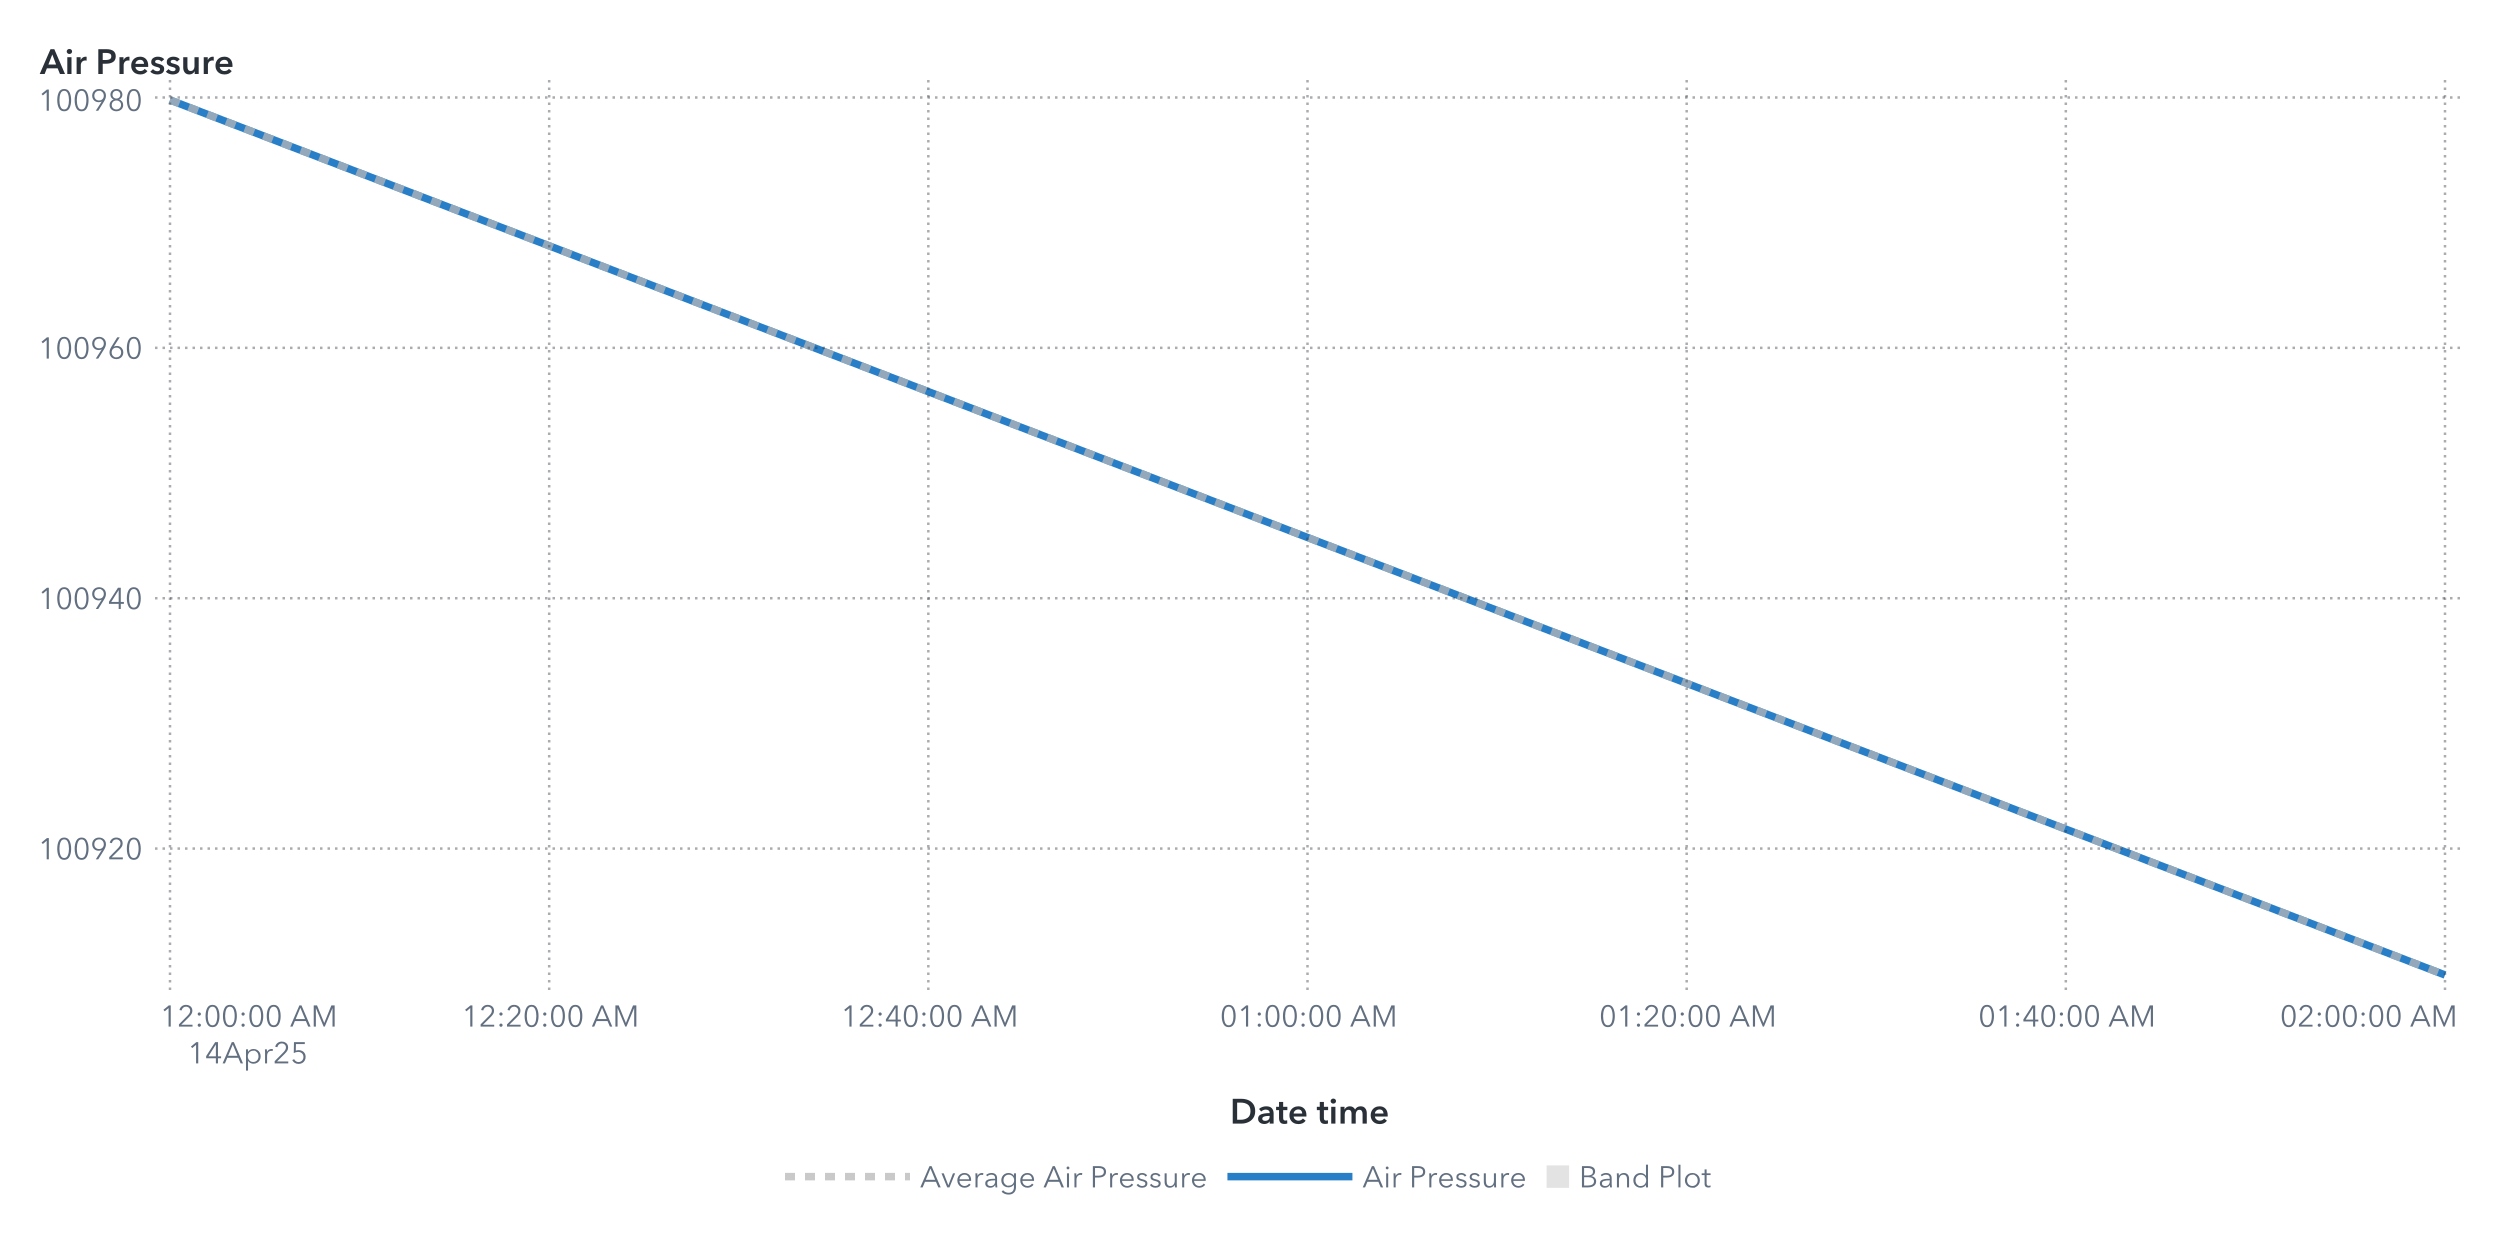
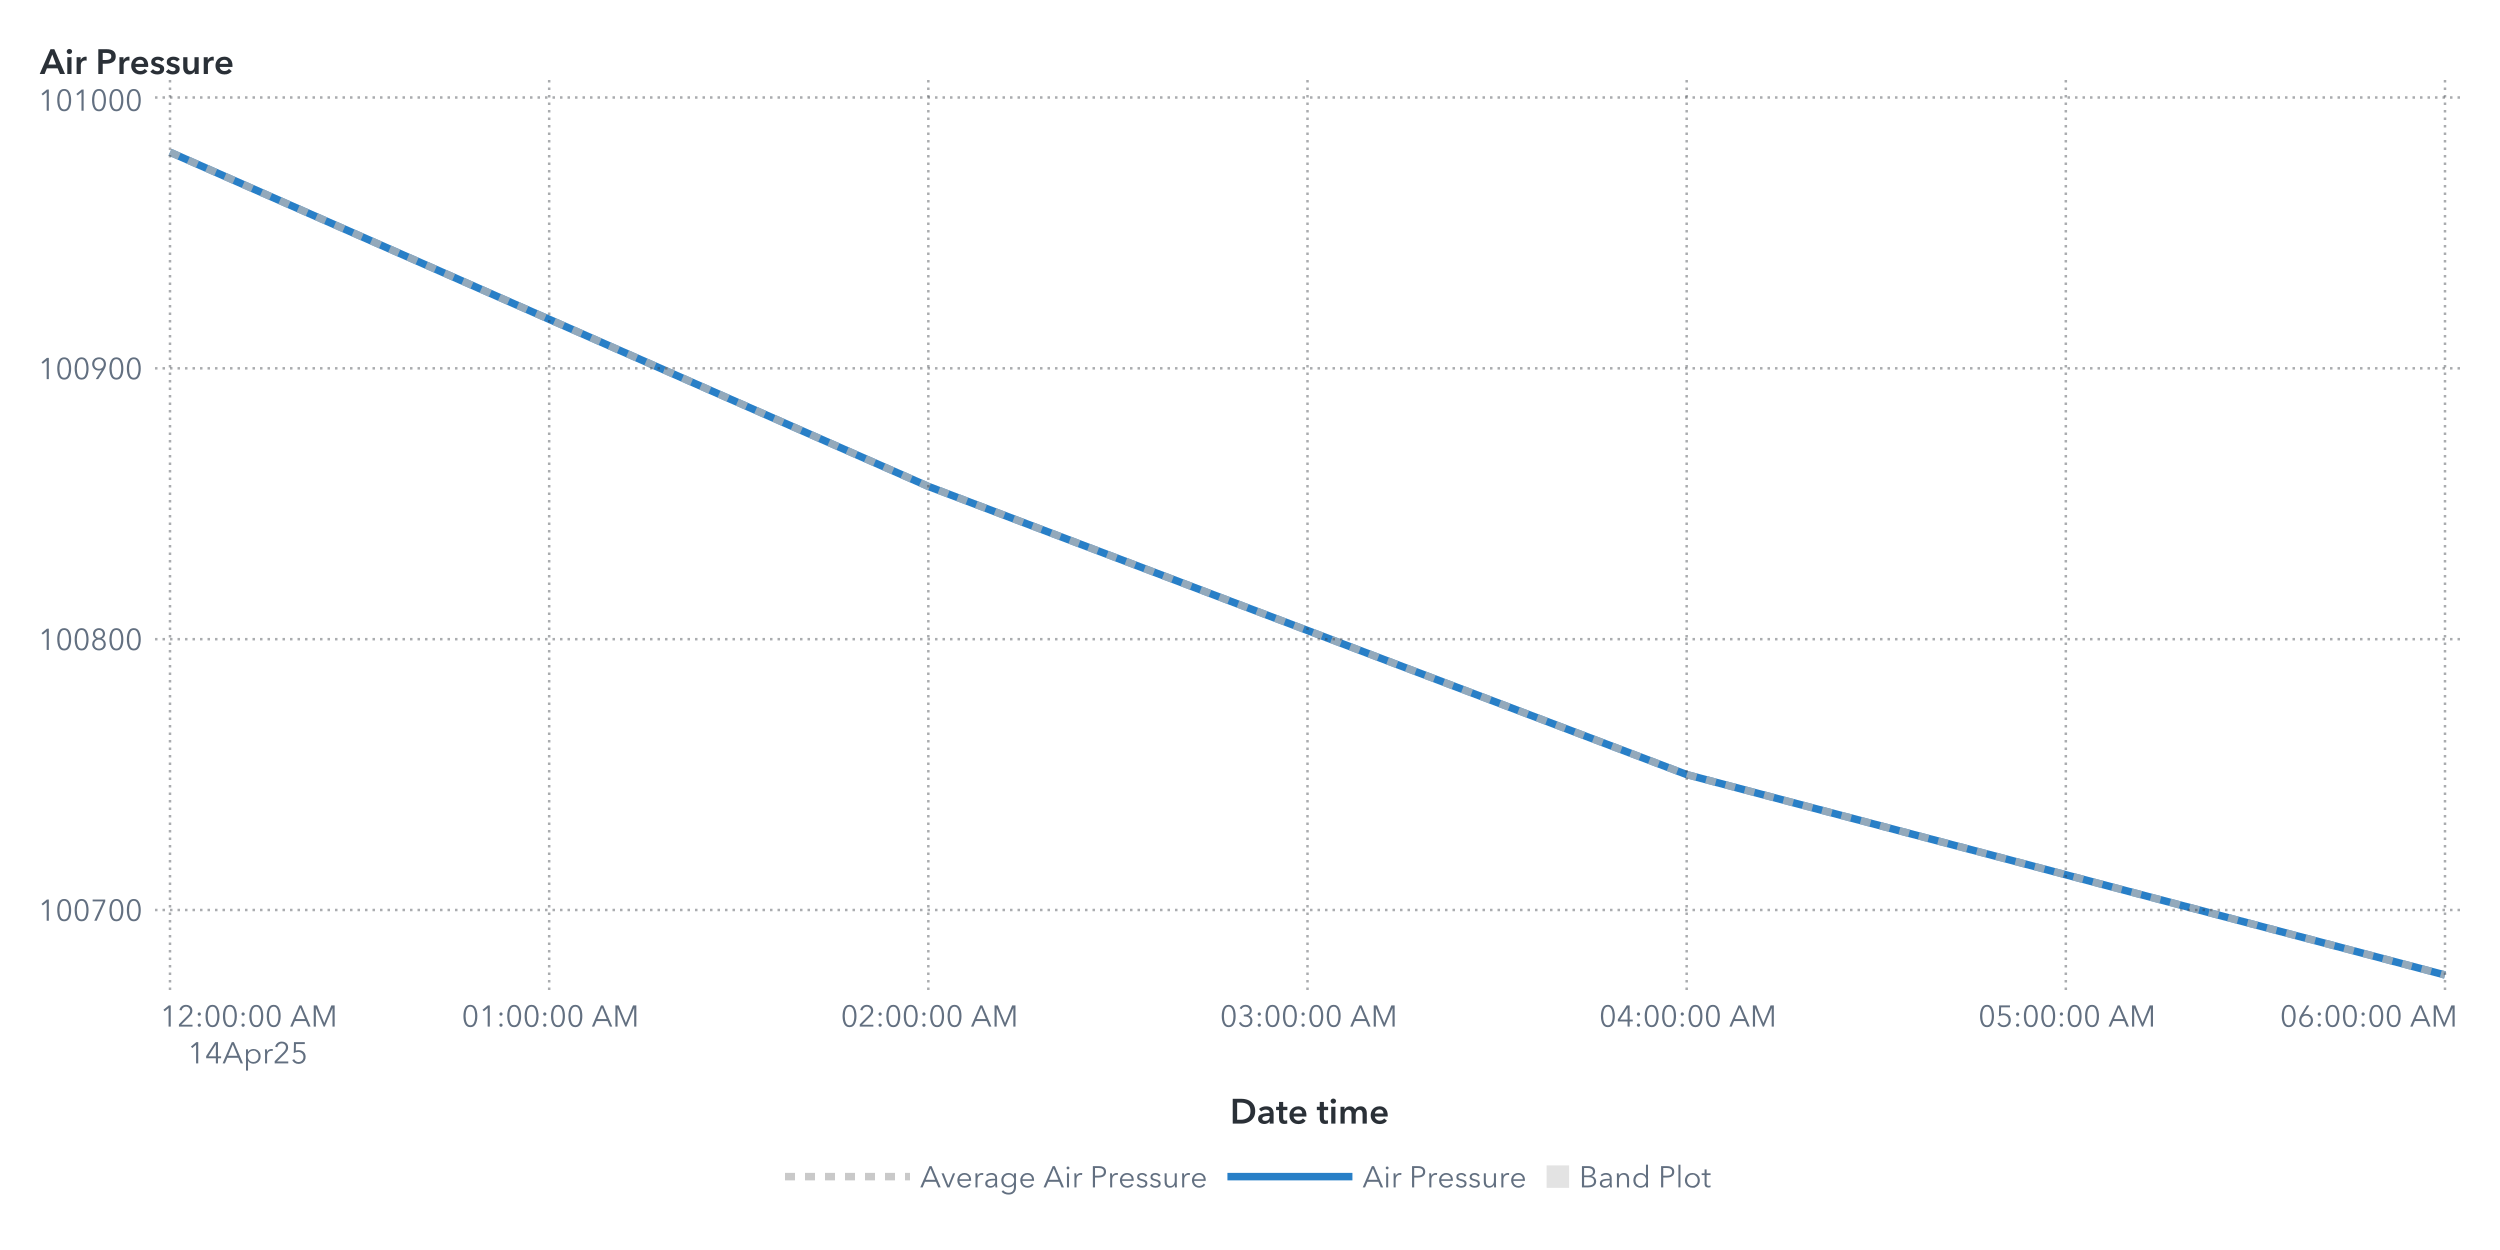
<svg xmlns="http://www.w3.org/2000/svg" xmlns:xlink="http://www.w3.org/1999/xlink" version="1.1" width="1000" height="500" viewBox="0 0 1000 500">
  <rect x="0" y="0" width="1000" height="500" fill="#ffffff">
</rect>
  <g>
    <rect x="0" y="0" rx="5" ry="5" width="1000.0" height="500.0" fill="#ffffff" opacity="0">
</rect>
    <rect x="0" y="0" rx="5" ry="5" width="1000.0" height="500.0" fill="#ffffff" opacity="0">
</rect>
    <rect x="0" y="0" rx="5" ry="5" width="1000.0" height="500.0" fill="#ffffff" opacity="0">
</rect>
    <rect x="0" y="0" rx="5" ry="5" width="1000.0" height="500.0" fill="#ffffff" opacity="0">
</rect>
    <g transform=" translate(16.0 -16.0)">
      <defs>
        <clipPath id="ClipPath0">
          <rect x="46" y="46" width="925" height="366">
</rect>
        </clipPath>
      </defs>
      <g clip-path="url(#ClipPath0)">
        <defs>
          <clipPath id="ClipPath1">
            <rect x="46" y="48" width="923" height="364">
</rect>
          </clipPath>
        </defs>
        <g clip-path="url(#ClipPath1)">
          <g transform="">
-             <polyline id="Polyline_13" points="52.0,56.0  962.0,406.0 " fill="none" stroke="#287fc7" stroke-width="3.0">
+             <polyline id="Polyline_15" points="52.0,76.88  355.33,210.57  658.67,325.83  962.0,406.0 " fill="none" stroke="#287fc7" stroke-width="3.0">
</polyline>
          </g>
          <g transform="">
-             <polyline id="Polyline_18" points="52.0,56.0  962.0,406.0 " fill="none" stroke="#b7b7b7" stroke-width="3.0" stroke-dasharray="4,4" opacity="0.75">
+             <polyline id="Polyline_24" points="52.0,76.88  355.33,210.57  658.67,325.83  962.0,406.0 " fill="none" stroke="#b7b7b7" stroke-width="3.0" stroke-dasharray="4,4" opacity="0.75">
</polyline>
          </g>
          <g transform="">
</g>
        </g>
-         <path d="M46.0 355.43L969.0 355.43" stroke="#2a3037" stroke-dasharray="1,2" fill="none" opacity="0.4">
- </path>
-         <path d="M46.0 255.29L969.0 255.29" stroke="#2a3037" stroke-dasharray="1,2" fill="none" opacity="0.4">
- </path>
-         <path d="M46.0 155.14L969.0 155.14" stroke="#2a3037" stroke-dasharray="1,2" fill="none" opacity="0.4">
+         <path d="M46.0 380.0L969.0 380.0" stroke="#2a3037" stroke-dasharray="1,2" fill="none" opacity="0.4">
+ </path>
+         <path d="M46.0 271.67L969.0 271.67" stroke="#2a3037" stroke-dasharray="1,2" fill="none" opacity="0.4">
+ </path>
+         <path d="M46.0 163.33L969.0 163.33" stroke="#2a3037" stroke-dasharray="1,2" fill="none" opacity="0.4">
</path>
        <path d="M46.0 55.0L969.0 55.0" stroke="#2a3037" stroke-dasharray="1,2" fill="none" opacity="0.4">
</path>
        <path d="M52.0 412.0L52.0 48.0" stroke="#2a3037" stroke-dasharray="1,2" fill="none" opacity="0.4">
</path>
        <path d="M203.67 412.0L203.67 48.0" stroke="#2a3037" stroke-dasharray="1,2" fill="none" opacity="0.4">
</path>
        <path d="M355.33 412.0L355.33 48.0" stroke="#2a3037" stroke-dasharray="1,2" fill="none" opacity="0.4">
</path>
        <path d="M507.0 412.0L507.0 48.0" stroke="#2a3037" stroke-dasharray="1,2" fill="none" opacity="0.4">
</path>
        <path d="M658.67 412.0L658.67 48.0" stroke="#2a3037" stroke-dasharray="1,2" fill="none" opacity="0.4">
</path>
        <path d="M810.33 412.0L810.33 48.0" stroke="#2a3037" stroke-dasharray="1,2" fill="none" opacity="0.4">
</path>
        <path d="M962.0 412.0L962.0 48.0" stroke="#2a3037" stroke-dasharray="1,2" fill="none" opacity="0.4">
</path>
      </g>
      <defs>
        <clipPath id="ClipPath2">
          <rect x="0" y="49" width="46" height="363">
</rect>
        </clipPath>
      </defs>
      <g clip-path="url(#ClipPath2)">
-         <g fill="#626f80" stroke="#626f80" transform="translate(-0.76 359.73) scale(0.012 -0.012)">
+         <g fill="#626f80" stroke="#626f80" transform="translate(-0.76 384.3) scale(0.012 -0.012)">
          <defs>
            <path id="g49/TT0" d="M358.0 0 L286.0 0 L286.0 619.0 L158.0 510.0 L114.0 560.0 L294.0 708.0 L358.0 708.0 L358.0 0Z">
</path>
          </defs>
          <use x="0" y="0" xlink:href="#g49/TT0" />
          <defs>
            <path id="g48/TT0" d="M522.0 353.0Q 522.0,195.0  467.0,88.5 T 290.0,-18.0 Q 167.0,-18.0  112.5,88.5 T 58.0,353.0 Q 58.0,512.0  112.5,619.0 T 290.0,726.0 Q 412.0,726.0  467.0,618.5 T 522.0,353.0 Z M131.0 353.0Q 131.0,226.0  167.5,135.0 T 290.0,44.0 Q 375.0,44.0  412.0,135.5 T 449.0,353.0 Q 449.0,480.0  412.0,572.5 T 290.0,665.0 Q 204.0,665.0  167.5,573.0 T 131.0,353.0 Z">
</path>
          </defs>
          <use x="580.0" y="0" xlink:href="#g48/TT0" />
          <use x="1160.0" y="0" xlink:href="#g48/TT0" />
          <defs>
-             <path id="g57/TT0" d="M379.0 311.0Q 364.0,299.0  335.0,292.0 T 278.0,285.0 Q 217.0,285.0  167.5,312.5 T 90.0,390.0 T 62.0,503.0 Q 62.0,568.0  91.5,618.5 T 173.5,697.5 T 292.0,726.0 Q 358.0,726.0  410.5,697.5 T 492.5,618.5 T 522.0,503.0 Q 522.0,453.0  505.0,406.5 T 458.0,311.0  L265.0 0 L182.0 0 L381.0 309.0 L379.0 311.0Z M292.0 665.0Q 246.0,665.0  210.0,644.0 T 154.0,586.0 T 134.0,503.0 Q 134.0,433.0  177.0,388.0 T 292.0,343.0 Q 364.0,343.0  407.0,388.0 T 450.0,503.0 Q 450.0,549.0  430.0,586.0 T 374.0,644.0 T 338.0,665.0 Z">
- </path>
-           </defs>
-           <use x="1740.0" y="0" xlink:href="#g57/TT0" />
-           <defs>
-             <path id="g50/TT0" d="M51.0 0 L51.0 75.0 L341.0 368.0Q 380.0,408.0  403.0,447.0 T 426.0,530.0 Q 426.0,590.0  385.5,627.5 T 286.0,665.0 Q 230.0,665.0  191.0,630.0 T 140.0,539.0  L69.0 553.0Q 84.0,629.0  144.0,677.5 T 286.0,726.0 Q 344.0,726.0  392.5,703.5 T 470.0,637.0 T 499.0,531.0 Q 499.0,469.0  470.0,421.5 T 384.0,317.0  L129.0 64.0 L504.0 64.0 L504.0 0 L51.0 0Z">
- </path>
-           </defs>
-           <use x="2320.0" y="0" xlink:href="#g50/TT0" />
+             <path id="g55/TT0" d="M498.0 642.0 L213.0 0 L132.0 0 L425.0 644.0 L78.0 644.0 L78.0 708.0 L498.0 708.0 L498.0 642.0Z">
+ </path>
+           </defs>
+           <use x="1740.0" y="0" xlink:href="#g55/TT0" />
+           <use x="2320.0" y="0" xlink:href="#g48/TT0" />
          <use x="2900.0" y="0" xlink:href="#g48/TT0" />
        </g>
-         <text id="Text_26" x="41.0" y="359.73" font-size="9.0pt" font-family="Avenir Next for SAS" fill="#626f80" text-anchor="end" opacity="0">
- 100920</text>
-         <g fill="#626f80" stroke="#626f80" transform="translate(-0.76 259.59) scale(0.012 -0.012)">
+         <text id="Text_38" x="41.0" y="384.3" font-size="9.0pt" font-family="Avenir Next for SAS" fill="#626f80" text-anchor="end" opacity="0">
+ 100700</text>
+         <g fill="#626f80" stroke="#626f80" transform="translate(-0.76 275.97) scale(0.012 -0.012)">
          <use x="0" y="0" xlink:href="#g49/TT0" />
          <use x="580.0" y="0" xlink:href="#g48/TT0" />
          <use x="1160.0" y="0" xlink:href="#g48/TT0" />
-           <use x="1740.0" y="0" xlink:href="#g57/TT0" />
-           <defs>
-             <path id="g52/TT0" d="M436.0 234.0 L540.0 234.0 L540.0 171.0 L436.0 171.0 L436.0 0 L366.0 0 L366.0 171.0 L42.0 171.0 L42.0 241.0 L342.0 708.0 L436.0 708.0 L436.0 234.0Z M366.0 627.0 L364.0 627.0 L117.0 234.0 L366.0 234.0 L366.0 627.0Z">
- </path>
-           </defs>
-           <use x="2320.0" y="0" xlink:href="#g52/TT0" />
+           <defs>
+             <path id="g56/TT0" d="M517.0 186.0Q 517.0,126.0  486.0,79.5 T 403.0,7.5 T 290.0,-18.0 Q 229.0,-18.0  177.0,7.5 T 94.0,79.5 T 63.0,186.0 Q 63.0,256.0  100.5,306.5 T 197.0,375.0  L197.0 377.0Q 150.0,393.0  120.0,437.5 T 90.0,537.0 Q 90.0,593.0  117.0,636.0 T 190.0,702.5 T 290.0,726.0 Q 344.0,726.0  390.0,702.5 T 463.0,636.0 T 490.0,537.0 Q 490.0,482.0  460.0,437.5 T 383.0,377.0  L383.0 375.0Q 442.0,358.0  479.5,307.0 T 517.0,186.0 Z M290.0 406.0Q 345.0,406.0  382.5,442.0 T 420.0,533.0 Q 420.0,590.0  383.0,627.5 T 290.0,665.0 Q 234.0,665.0  197.0,627.5 T 160.0,533.0 Q 160.0,478.0  197.5,442.0 T 290.0,406.0 Z M290.0 43.0Q 359.0,43.0  402.0,86.0 T 445.0,194.0 Q 445.0,258.0  402.0,300.0 T 290.0,342.0 Q 221.0,342.0  178.0,300.0 T 135.0,194.0 Q 135.0,129.0  178.0,86.0 T 290.0,43.0 Z">
+ </path>
+           </defs>
+           <use x="1740.0" y="0" xlink:href="#g56/TT0" />
+           <use x="2320.0" y="0" xlink:href="#g48/TT0" />
          <use x="2900.0" y="0" xlink:href="#g48/TT0" />
        </g>
-         <text id="Text_27" x="41.0" y="259.59" font-size="9.0pt" font-family="Avenir Next for SAS" fill="#626f80" text-anchor="end" opacity="0">
- 100940</text>
-         <g fill="#626f80" stroke="#626f80" transform="translate(-0.76 159.44) scale(0.012 -0.012)">
+         <text id="Text_39" x="41.0" y="275.97" font-size="9.0pt" font-family="Avenir Next for SAS" fill="#626f80" text-anchor="end" opacity="0">
+ 100800</text>
+         <g fill="#626f80" stroke="#626f80" transform="translate(-0.76 167.64) scale(0.012 -0.012)">
          <use x="0" y="0" xlink:href="#g49/TT0" />
          <use x="580.0" y="0" xlink:href="#g48/TT0" />
          <use x="1160.0" y="0" xlink:href="#g48/TT0" />
+           <defs>
+             <path id="g57/TT0" d="M379.0 311.0Q 364.0,299.0  335.0,292.0 T 278.0,285.0 Q 217.0,285.0  167.5,312.5 T 90.0,390.0 T 62.0,503.0 Q 62.0,568.0  91.5,618.5 T 173.5,697.5 T 292.0,726.0 Q 358.0,726.0  410.5,697.5 T 492.5,618.5 T 522.0,503.0 Q 522.0,453.0  505.0,406.5 T 458.0,311.0  L265.0 0 L182.0 0 L381.0 309.0 L379.0 311.0Z M292.0 665.0Q 246.0,665.0  210.0,644.0 T 154.0,586.0 T 134.0,503.0 Q 134.0,433.0  177.0,388.0 T 292.0,343.0 Q 364.0,343.0  407.0,388.0 T 450.0,503.0 Q 450.0,549.0  430.0,586.0 T 374.0,644.0 T 338.0,665.0 Z">
+ </path>
+           </defs>
          <use x="1740.0" y="0" xlink:href="#g57/TT0" />
-           <defs>
-             <path id="g54/TT0" d="M203.0 397.0Q 218.0,409.0  247.0,416.0 T 304.0,423.0 Q 365.0,423.0  414.5,395.5 T 492.0,318.0 T 520.0,205.0 Q 520.0,140.0  490.5,89.5 T 408.5,10.5 T 290.0,-18.0 Q 224.0,-18.0  171.5,10.5 T 89.5,89.5 T 60.0,205.0 Q 60.0,255.0  77.0,301.5 T 124.0,397.0  L317.0 708.0 L400.0 708.0 L201.0 399.0 L203.0 397.0Z M290.0 43.0Q 336.0,43.0  372.0,64.0 T 428.0,122.0 T 448.0,205.0 Q 448.0,275.0  405.0,320.0 T 290.0,365.0 Q 218.0,365.0  175.0,320.0 T 132.0,205.0 Q 132.0,159.0  152.0,122.0 T 208.0,64.0 T 244.0,43.0 Z">
- </path>
-           </defs>
-           <use x="2320.0" y="0" xlink:href="#g54/TT0" />
+           <use x="2320.0" y="0" xlink:href="#g48/TT0" />
          <use x="2900.0" y="0" xlink:href="#g48/TT0" />
        </g>
-         <text id="Text_28" x="41.0" y="159.44" font-size="9.0pt" font-family="Avenir Next for SAS" fill="#626f80" text-anchor="end" opacity="0">
- 100960</text>
+         <text id="Text_40" x="41.0" y="167.64" font-size="9.0pt" font-family="Avenir Next for SAS" fill="#626f80" text-anchor="end" opacity="0">
+ 100900</text>
        <g fill="#626f80" stroke="#626f80" transform="translate(-0.76 60.3) scale(0.012 -0.012)">
          <use x="0" y="0" xlink:href="#g49/TT0" />
          <use x="580.0" y="0" xlink:href="#g48/TT0" />
-           <use x="1160.0" y="0" xlink:href="#g48/TT0" />
-           <use x="1740.0" y="0" xlink:href="#g57/TT0" />
-           <defs>
-             <path id="g56/TT0" d="M517.0 186.0Q 517.0,126.0  486.0,79.5 T 403.0,7.5 T 290.0,-18.0 Q 229.0,-18.0  177.0,7.5 T 94.0,79.5 T 63.0,186.0 Q 63.0,256.0  100.5,306.5 T 197.0,375.0  L197.0 377.0Q 150.0,393.0  120.0,437.5 T 90.0,537.0 Q 90.0,593.0  117.0,636.0 T 190.0,702.5 T 290.0,726.0 Q 344.0,726.0  390.0,702.5 T 463.0,636.0 T 490.0,537.0 Q 490.0,482.0  460.0,437.5 T 383.0,377.0  L383.0 375.0Q 442.0,358.0  479.5,307.0 T 517.0,186.0 Z M290.0 406.0Q 345.0,406.0  382.5,442.0 T 420.0,533.0 Q 420.0,590.0  383.0,627.5 T 290.0,665.0 Q 234.0,665.0  197.0,627.5 T 160.0,533.0 Q 160.0,478.0  197.5,442.0 T 290.0,406.0 Z M290.0 43.0Q 359.0,43.0  402.0,86.0 T 445.0,194.0 Q 445.0,258.0  402.0,300.0 T 290.0,342.0 Q 221.0,342.0  178.0,300.0 T 135.0,194.0 Q 135.0,129.0  178.0,86.0 T 290.0,43.0 Z">
- </path>
-           </defs>
-           <use x="2320.0" y="0" xlink:href="#g56/TT0" />
+           <use x="1160.0" y="0" xlink:href="#g49/TT0" />
+           <use x="1740.0" y="0" xlink:href="#g48/TT0" />
+           <use x="2320.0" y="0" xlink:href="#g48/TT0" />
          <use x="2900.0" y="0" xlink:href="#g48/TT0" />
        </g>
-         <text id="Text_29" x="41.0" y="60.3" font-size="9.0pt" font-family="Avenir Next for SAS" fill="#626f80" text-anchor="end" opacity="0">
- 100980</text>
+         <text id="Text_41" x="41.0" y="60.3" font-size="9.0pt" font-family="Avenir Next for SAS" fill="#626f80" text-anchor="end" opacity="0">
+ 101000</text>
      </g>
      <g fill="#2a3037" stroke="#2a3037" transform="translate(0 45.59) scale(0.014 -0.014)">
        <defs>
          <path id="g65/TT1" d="M300.0 708.0 L409.0 708.0 L714.0 0 L570.0 0 L504.0 162.0 L197.0 162.0 L133.0 0 L-8.0 0 L300.0 708.0Z M460.0 270.0 L351.0 558.0 L240.0 270.0 L460.0 270.0Z">
</path>
        </defs>
        <use x="0" y="0" xlink:href="#g65/TT1" />
        <defs>
          <path id="g105/TT1" d="M133.0 715.0Q 166.0,715.0  188.5,694.5 T 211.0,643.0 Q 211.0,612.0  188.5,591.5 T 133.0,571.0 Q 101.0,571.0  79.0,592.5 T 57.0,643.0 Q 57.0,672.0  79.0,693.5 T 133.0,715.0 Z M74.0 480.0 L194.0 480.0 L194.0 0 L74.0 0 L74.0 480.0Z">
</path>
        </defs>
        <use x="706.0" y="0" xlink:href="#g105/TT1" />
        <defs>
          <path id="g114/TT1" d="M187.0 480.0 L187.0 400.0 L189.0 400.0Q 209.0,443.0  246.0,468.5 T 329.0,494.0 Q 346.0,494.0  358.0,491.0  L358.0 381.0Q 338.0,386.0  321.0,386.0 Q 272.0,386.0  243.0,363.0 T 203.0,310.5 T 192.0,257.0  L192.0 0 L72.0 0 L72.0 480.0 L187.0 480.0Z">
</path>
        </defs>
        <use x="974.0" y="0" xlink:href="#g114/TT1" />
        <defs>
          <path id="g80/TT1" d="M309.0 708.0Q 576.0,708.0  576.0,503.0 Q 576.0,393.0  500.0,343.0 T 301.0,293.0  L204.0 293.0 L204.0 0 L78.0 0 L78.0 708.0 L309.0 708.0Z M449.0 503.0Q 449.0,560.0  407.5,581.0 T 296.0,602.0  L204.0 602.0 L204.0 399.0 L292.0 399.0Q 363.0,399.0  406.0,422.0 T 449.0,503.0 Z">
</path>
        </defs>
        <use x="1588.0" y="0" xlink:href="#g80/TT1" />
        <use x="2198.0" y="0" xlink:href="#g114/TT1" />
        <defs>
          <path id="g101/TT1" d="M529.0 202.0 L164.0 202.0Q 168.0,152.0  208.0,118.0 T 301.0,84.0 Q 384.0,84.0  428.0,146.0  L508.0 82.0Q 437.0,-14.0  302.0,-14.0 Q 228.0,-14.0  169.5,16.5 T 77.5,104.0 T 44.0,237.0 Q 44.0,313.0  77.0,371.5 T 168.0,462.0 T 298.0,494.0 Q 402.0,494.0  466.0,427.0 T 530.0,234.0 Q 530.0,213.0  529.0,202.0 Z M297.0 404.0Q 244.0,404.0  206.0,371.0 T 164.0,288.0  L410.0 288.0Q 410.0,338.0  381.0,371.0 T 297.0,404.0 Z">
</path>
        </defs>
        <use x="2562.0" y="0" xlink:href="#g101/TT1" />
        <defs>
          <path id="g115/TT1" d="M230.0 404.0Q 198.0,404.0  175.5,391.0 T 153.0,352.0 Q 153.0,327.0  176.0,315.0 T 257.0,289.0 Q 325.0,273.0  368.5,241.0 T 412.0,146.0 Q 412.0,64.0  355.5,25.0 T 212.0,-14.0 Q 155.0,-14.0  102.0,7.0 T 15.0,65.0  L94.0 139.0Q 114.0,112.0  146.5,95.5 T 217.0,79.0 Q 248.0,79.0  271.0,93.0 T 294.0,136.0 Q 294.0,164.0  269.5,177.5 T 184.0,205.0 Q 119.0,221.0  80.5,250.5 T 42.0,341.0 Q 42.0,416.0  98.0,455.0 T 233.0,494.0 Q 287.0,494.0  336.0,475.0 T 413.0,421.0  L335.0 352.0Q 318.0,374.0  290.0,389.0 T 230.0,404.0 Z">
</path>
        </defs>
        <use x="3136.0" y="0" xlink:href="#g115/TT1" />
        <use x="3580.0" y="0" xlink:href="#g115/TT1" />
        <defs>
          <path id="g117/TT1" d="M396.0 0 L396.0 77.0 L394.0 77.0Q 377.0,39.0  336.5,12.5 T 245.0,-14.0 Q 157.0,-14.0  112.5,42.5 T 68.0,180.0  L68.0 480.0 L188.0 480.0 L188.0 214.0Q 188.0,86.0  278.0,86.0 Q 332.0,86.0  361.0,124.5 T 390.0,216.0  L390.0 480.0 L510.0 480.0 L510.0 0 L396.0 0Z">
</path>
        </defs>
        <use x="4024.0" y="0" xlink:href="#g117/TT1" />
        <use x="4606.0" y="0" xlink:href="#g114/TT1" />
        <use x="4970.0" y="0" xlink:href="#g101/TT1" />
      </g>
-       <text id="Text_30" x="0" y="45.59" font-size="10.5pt" font-family="Avenir Next for SAS" font-weight="bold" fill="#2a3037" text-anchor="start" opacity="0">
+       <text id="Text_42" x="0" y="45.59" font-size="10.5pt" font-family="Avenir Next for SAS" font-weight="bold" fill="#2a3037" text-anchor="start" opacity="0">
Air Pressure</text>
      <defs>
        <clipPath id="ClipPath3">
          <rect x="46" y="412" width="922" height="57">
</rect>
        </clipPath>
      </defs>
      <g clip-path="url(#ClipPath3)">
        <g fill="#626f80" stroke="#626f80" transform="translate(48.0 426.65) scale(0.012 -0.012)">
          <use x="0" y="0" xlink:href="#g49/TT0" />
+           <defs>
+             <path id="g50/TT0" d="M51.0 0 L51.0 75.0 L341.0 368.0Q 380.0,408.0  403.0,447.0 T 426.0,530.0 Q 426.0,590.0  385.5,627.5 T 286.0,665.0 Q 230.0,665.0  191.0,630.0 T 140.0,539.0  L69.0 553.0Q 84.0,629.0  144.0,677.5 T 286.0,726.0 Q 344.0,726.0  392.5,703.5 T 470.0,637.0 T 499.0,531.0 Q 499.0,469.0  470.0,421.5 T 384.0,317.0  L129.0 64.0 L504.0 64.0 L504.0 0 L51.0 0Z">
+ </path>
+           </defs>
          <use x="580.0" y="0" xlink:href="#g50/TT0" />
          <defs>
            <path id="g58/TT0" d="M150.0 366.0Q 127.0,366.0  111.5,382.0 T 96.0,420.0 Q 96.0,442.0  111.5,458.0 T 150.0,474.0 Q 173.0,474.0  188.5,458.0 T 204.0,420.0 Q 204.0,398.0  188.5,382.0 T 150.0,366.0 Z M150.0 -6.0Q 127.0,-6.0  111.5,10.0 T 96.0,48.0 Q 96.0,70.0  111.5,86.0 T 150.0,102.0 Q 173.0,102.0  188.5,86.0 T 204.0,48.0 Q 204.0,26.0  188.5,10.0 T 150.0,-6.0 Z">
</path>
          </defs>
          <use x="1160.0" y="0" xlink:href="#g58/TT0" />
          <use x="1460.0" y="0" xlink:href="#g48/TT0" />
          <use x="2040.0" y="0" xlink:href="#g48/TT0" />
          <use x="2620.0" y="0" xlink:href="#g58/TT0" />
          <use x="2920.0" y="0" xlink:href="#g48/TT0" />
          <use x="3500.0" y="0" xlink:href="#g48/TT0" />
          <defs>
            <path id="g65/TT0" d="M89.0 0 L10.0 0 L316.0 708.0 L386.0 708.0 L690.0 0 L610.0 0 L532.0 186.0 L166.0 186.0 L89.0 0Z M193.0 252.0 L505.0 252.0 L349.0 628.0 L193.0 252.0Z">
</path>
          </defs>
          <use x="4330.0" y="0" xlink:href="#g65/TT0" />
          <defs>
            <path id="g77/TT0" d="M444.0 122.0 L445.0 122.0 L682.0 708.0 L792.0 708.0 L792.0 0 L720.0 0 L720.0 615.0 L718.0 615.0 L462.0 0 L424.0 0 L168.0 615.0 L166.0 615.0 L166.0 0 L94.0 0 L94.0 708.0 L204.0 708.0 L444.0 122.0Z">
</path>
          </defs>
          <use x="5030.0" y="0" xlink:href="#g77/TT0" />
        </g>
        <text x="83.0" y="426.65" font-size="9.0pt" font-family="Avenir Next for SAS" fill="#626f80" text-anchor="middle" opacity="0">
12:00:00 AM</text>
        <g fill="#626f80" stroke="#626f80" transform="translate(59.0 441.35) scale(0.012 -0.012)">
          <use x="0" y="0" xlink:href="#g49/TT0" />
+           <defs>
+             <path id="g52/TT0" d="M436.0 234.0 L540.0 234.0 L540.0 171.0 L436.0 171.0 L436.0 0 L366.0 0 L366.0 171.0 L42.0 171.0 L42.0 241.0 L342.0 708.0 L436.0 708.0 L436.0 234.0Z M366.0 627.0 L364.0 627.0 L117.0 234.0 L366.0 234.0 L366.0 627.0Z">
+ </path>
+           </defs>
          <use x="580.0" y="0" xlink:href="#g52/TT0" />
          <use x="1160.0" y="0" xlink:href="#g65/TT0" />
          <defs>
            <path id="g112/TT0" d="M90.0 -240.0 L90.0 468.0 L158.0 468.0 L158.0 387.0 L161.0 387.0Q 189.0,431.0  237.0,455.5 T 337.0,480.0 Q 408.0,480.0  463.5,447.5 T 549.0,359.0 T 579.0,234.0 Q 579.0,165.0  549.0,109.0 T 463.5,20.5 T 337.0,-12.0 Q 286.0,-12.0  238.0,12.0 T 161.0,79.0  L158.0 79.0 L158.0 -240.0 L90.0 -240.0Z M330.0 423.0Q 278.0,423.0  237.0,398.0 T 173.0,330.0 T 150.0,234.0 Q 150.0,181.0  173.0,138.0 T 237.0,70.5 T 330.0,46.0 Q 385.0,46.0  425.0,71.0 T 486.0,138.5 T 507.0,234.0 Q 507.0,287.0  486.0,330.0 T 425.0,398.0 T 385.0,423.0 Z">
</path>
          </defs>
          <use x="1860.0" y="0" xlink:href="#g112/TT0" />
          <defs>
            <path id="g114/TT0" d="M86.0 468.0 L151.0 468.0Q 155.0,418.0  155.0,388.0  L157.0 388.0Q 177.0,429.0  217.5,454.5 T 307.0,480.0 Q 334.0,480.0  352.0,475.0  L343.0 411.0Q 337.0,413.0  322.5,415.0 T 295.0,417.0 Q 236.0,417.0  197.0,372.5 T 158.0,240.0  L158.0 0 L90.0 0 L90.0 365.0Q 90.0,425.0  86.0,468.0 Z">
</path>
          </defs>
          <use x="2495.0" y="0" xlink:href="#g114/TT0" />
          <use x="2855.0" y="0" xlink:href="#g50/TT0" />
          <defs>
            <path id="g53/TT0" d="M180.0 644.0 L175.0 425.0Q 219.0,441.0  273.0,441.0 Q 339.0,441.0  391.5,413.0 T 473.5,334.5 T 503.0,219.0 Q 503.0,151.0  473.5,97.0 T 390.5,12.5 T 268.0,-18.0 Q 194.0,-18.0  140.0,16.0 T 56.0,111.0  L121.0 140.0Q 140.0,96.0  179.0,70.0 T 264.0,44.0 Q 311.0,44.0  349.0,66.0 T 408.5,126.5 T 430.0,212.0 Q 430.0,289.0  380.5,335.5 T 254.0,382.0 Q 180.0,382.0  107.0,343.0  L114.0 708.0 L475.0 708.0 L475.0 644.0 L180.0 644.0Z">
</path>
          </defs>
          <use x="3435.0" y="0" xlink:href="#g53/TT0" />
        </g>
        <text x="83.0" y="441.35" font-size="9.0pt" font-family="Avenir Next for SAS" fill="#626f80" text-anchor="middle" opacity="0">
14Apr25</text>
        <g fill="#626f80" stroke="#626f80" transform="translate(168.67 426.65) scale(0.012 -0.012)">
-           <use x="0" y="0" xlink:href="#g49/TT0" />
+           <use x="0" y="0" xlink:href="#g48/TT0" />
+           <use x="580.0" y="0" xlink:href="#g49/TT0" />
+           <use x="1160.0" y="0" xlink:href="#g58/TT0" />
+           <use x="1460.0" y="0" xlink:href="#g48/TT0" />
+           <use x="2040.0" y="0" xlink:href="#g48/TT0" />
+           <use x="2620.0" y="0" xlink:href="#g58/TT0" />
+           <use x="2920.0" y="0" xlink:href="#g48/TT0" />
+           <use x="3500.0" y="0" xlink:href="#g48/TT0" />
+           <use x="4330.0" y="0" xlink:href="#g65/TT0" />
+           <use x="5030.0" y="0" xlink:href="#g77/TT0" />
+         </g>
+         <text x="203.67" y="426.65" font-size="9.0pt" font-family="Avenir Next for SAS" fill="#626f80" text-anchor="middle" opacity="0">
+ 01:00:00 AM</text>
+         <g fill="#626f80" stroke="#626f80" transform="translate(320.33 426.65) scale(0.012 -0.012)">
+           <use x="0" y="0" xlink:href="#g48/TT0" />
          <use x="580.0" y="0" xlink:href="#g50/TT0" />
          <use x="1160.0" y="0" xlink:href="#g58/TT0" />
-           <use x="1460.0" y="0" xlink:href="#g50/TT0" />
-           <use x="2040.0" y="0" xlink:href="#g48/TT0" />
-           <use x="2620.0" y="0" xlink:href="#g58/TT0" />
-           <use x="2920.0" y="0" xlink:href="#g48/TT0" />
-           <use x="3500.0" y="0" xlink:href="#g48/TT0" />
-           <use x="4330.0" y="0" xlink:href="#g65/TT0" />
-           <use x="5030.0" y="0" xlink:href="#g77/TT0" />
-         </g>
-         <text x="203.67" y="426.65" font-size="9.0pt" font-family="Avenir Next for SAS" fill="#626f80" text-anchor="middle" opacity="0">
- 12:20:00 AM</text>
-         <g fill="#626f80" stroke="#626f80" transform="translate(320.33 426.65) scale(0.012 -0.012)">
-           <use x="0" y="0" xlink:href="#g49/TT0" />
-           <use x="580.0" y="0" xlink:href="#g50/TT0" />
-           <use x="1160.0" y="0" xlink:href="#g58/TT0" />
-           <use x="1460.0" y="0" xlink:href="#g52/TT0" />
+           <use x="1460.0" y="0" xlink:href="#g48/TT0" />
          <use x="2040.0" y="0" xlink:href="#g48/TT0" />
          <use x="2620.0" y="0" xlink:href="#g58/TT0" />
          <use x="2920.0" y="0" xlink:href="#g48/TT0" />
          <use x="3500.0" y="0" xlink:href="#g48/TT0" />
          <use x="4330.0" y="0" xlink:href="#g65/TT0" />
          <use x="5030.0" y="0" xlink:href="#g77/TT0" />
        </g>
        <text x="355.33" y="426.65" font-size="9.0pt" font-family="Avenir Next for SAS" fill="#626f80" text-anchor="middle" opacity="0">
- 12:40:00 AM</text>
+ 02:00:00 AM</text>
        <g fill="#626f80" stroke="#626f80" transform="translate(472.0 426.65) scale(0.012 -0.012)">
          <use x="0" y="0" xlink:href="#g48/TT0" />
-           <use x="580.0" y="0" xlink:href="#g49/TT0" />
+           <defs>
+             <path id="g51/TT0" d="M245.0 402.0Q 319.0,402.0  364.5,433.5 T 410.0,532.0 Q 410.0,590.0  369.0,627.5 T 270.0,665.0 Q 226.0,665.0  191.0,643.5 T 135.0,582.0  L74.0 614.0Q 106.0,670.0  157.0,698.0 T 274.0,726.0 Q 331.0,726.0  378.0,703.5 T 453.0,638.0 T 481.0,536.0 Q 481.0,475.0  446.5,432.0 T 358.0,374.0  L358.0 372.0Q 421.0,359.0  461.0,312.0 T 501.0,196.0 Q 501.0,131.0  470.0,82.5 T 387.0,8.0 T 273.0,-18.0 Q 196.0,-18.0  137.5,19.5 T 49.0,127.0  L117.0 152.0Q 135.0,102.0  177.0,73.0 T 273.0,44.0 Q 314.0,44.0  350.0,62.5 T 407.5,115.5 T 429.0,196.0 Q 429.0,271.0  376.0,305.5 T 245.0,340.0  L214.0 340.0 L214.0 402.0 L245.0 402.0Z">
+ </path>
+           </defs>
+           <use x="580.0" y="0" xlink:href="#g51/TT0" />
          <use x="1160.0" y="0" xlink:href="#g58/TT0" />
          <use x="1460.0" y="0" xlink:href="#g48/TT0" />
          <use x="2040.0" y="0" xlink:href="#g48/TT0" />
          <use x="2620.0" y="0" xlink:href="#g58/TT0" />
          <use x="2920.0" y="0" xlink:href="#g48/TT0" />
          <use x="3500.0" y="0" xlink:href="#g48/TT0" />
          <use x="4330.0" y="0" xlink:href="#g65/TT0" />
          <use x="5030.0" y="0" xlink:href="#g77/TT0" />
        </g>
        <text x="507.0" y="426.65" font-size="9.0pt" font-family="Avenir Next for SAS" fill="#626f80" text-anchor="middle" opacity="0">
- 01:00:00 AM</text>
+ 03:00:00 AM</text>
        <g fill="#626f80" stroke="#626f80" transform="translate(623.67 426.65) scale(0.012 -0.012)">
          <use x="0" y="0" xlink:href="#g48/TT0" />
-           <use x="580.0" y="0" xlink:href="#g49/TT0" />
-           <use x="1160.0" y="0" xlink:href="#g58/TT0" />
-           <use x="1460.0" y="0" xlink:href="#g50/TT0" />
+           <use x="580.0" y="0" xlink:href="#g52/TT0" />
+           <use x="1160.0" y="0" xlink:href="#g58/TT0" />
+           <use x="1460.0" y="0" xlink:href="#g48/TT0" />
          <use x="2040.0" y="0" xlink:href="#g48/TT0" />
          <use x="2620.0" y="0" xlink:href="#g58/TT0" />
          <use x="2920.0" y="0" xlink:href="#g48/TT0" />
          <use x="3500.0" y="0" xlink:href="#g48/TT0" />
          <use x="4330.0" y="0" xlink:href="#g65/TT0" />
          <use x="5030.0" y="0" xlink:href="#g77/TT0" />
        </g>
        <text x="658.67" y="426.65" font-size="9.0pt" font-family="Avenir Next for SAS" fill="#626f80" text-anchor="middle" opacity="0">
- 01:20:00 AM</text>
+ 04:00:00 AM</text>
        <g fill="#626f80" stroke="#626f80" transform="translate(775.33 426.65) scale(0.012 -0.012)">
          <use x="0" y="0" xlink:href="#g48/TT0" />
-           <use x="580.0" y="0" xlink:href="#g49/TT0" />
-           <use x="1160.0" y="0" xlink:href="#g58/TT0" />
-           <use x="1460.0" y="0" xlink:href="#g52/TT0" />
+           <use x="580.0" y="0" xlink:href="#g53/TT0" />
+           <use x="1160.0" y="0" xlink:href="#g58/TT0" />
+           <use x="1460.0" y="0" xlink:href="#g48/TT0" />
          <use x="2040.0" y="0" xlink:href="#g48/TT0" />
          <use x="2620.0" y="0" xlink:href="#g58/TT0" />
          <use x="2920.0" y="0" xlink:href="#g48/TT0" />
          <use x="3500.0" y="0" xlink:href="#g48/TT0" />
          <use x="4330.0" y="0" xlink:href="#g65/TT0" />
          <use x="5030.0" y="0" xlink:href="#g77/TT0" />
        </g>
        <text x="810.33" y="426.65" font-size="9.0pt" font-family="Avenir Next for SAS" fill="#626f80" text-anchor="middle" opacity="0">
- 01:40:00 AM</text>
+ 05:00:00 AM</text>
        <g fill="#626f80" stroke="#626f80" transform="translate(896.0 426.65) scale(0.012 -0.012)">
          <use x="0" y="0" xlink:href="#g48/TT0" />
-           <use x="580.0" y="0" xlink:href="#g50/TT0" />
+           <defs>
+             <path id="g54/TT0" d="M203.0 397.0Q 218.0,409.0  247.0,416.0 T 304.0,423.0 Q 365.0,423.0  414.5,395.5 T 492.0,318.0 T 520.0,205.0 Q 520.0,140.0  490.5,89.5 T 408.5,10.5 T 290.0,-18.0 Q 224.0,-18.0  171.5,10.5 T 89.5,89.5 T 60.0,205.0 Q 60.0,255.0  77.0,301.5 T 124.0,397.0  L317.0 708.0 L400.0 708.0 L201.0 399.0 L203.0 397.0Z M290.0 43.0Q 336.0,43.0  372.0,64.0 T 428.0,122.0 T 448.0,205.0 Q 448.0,275.0  405.0,320.0 T 290.0,365.0 Q 218.0,365.0  175.0,320.0 T 132.0,205.0 Q 132.0,159.0  152.0,122.0 T 208.0,64.0 T 244.0,43.0 Z">
+ </path>
+           </defs>
+           <use x="580.0" y="0" xlink:href="#g54/TT0" />
          <use x="1160.0" y="0" xlink:href="#g58/TT0" />
          <use x="1460.0" y="0" xlink:href="#g48/TT0" />
          <use x="2040.0" y="0" xlink:href="#g48/TT0" />
          <use x="2620.0" y="0" xlink:href="#g58/TT0" />
          <use x="2920.0" y="0" xlink:href="#g48/TT0" />
          <use x="3500.0" y="0" xlink:href="#g48/TT0" />
          <use x="4330.0" y="0" xlink:href="#g65/TT0" />
          <use x="5030.0" y="0" xlink:href="#g77/TT0" />
        </g>
        <text x="931.0" y="426.65" font-size="9.0pt" font-family="Avenir Next for SAS" fill="#626f80" text-anchor="middle" opacity="0">
- 02:00:00 AM</text>
+ 06:00:00 AM</text>
      </g>
      <g fill="#2a3037" stroke="#2a3037" transform="translate(476.0 465.44) scale(0.014 -0.014)">
        <defs>
          <path id="g68/TT1" d="M329.0 708.0Q 430.0,708.0  518.5,673.0 T 663.5,558.5 T 720.0,354.0 Q 720.0,237.0  663.0,157.0 T 516.5,38.5 T 329.0,0  L78.0 0 L78.0 708.0 L329.0 708.0Z M585.0 354.0Q 585.0,492.0  506.0,546.0 T 309.0,600.0  L204.0 600.0 L204.0 110.0 L309.0 110.0Q 424.0,110.0  504.5,166.5 T 585.0,354.0 Z">
</path>
        </defs>
        <use x="0" y="0" xlink:href="#g68/TT1" />
        <defs>
          <path id="g97/TT1" d="M367.0 61.0Q 349.0,29.0  308.5,8.5 T 218.0,-12.0 Q 175.0,-12.0  134.0,3.0 T 65.5,51.5 T 38.0,137.0 Q 38.0,233.0  131.0,266.5 T 368.0,300.0  L368.0 312.0Q 368.0,354.0  337.0,377.0 T 258.0,400.0 Q 221.0,400.0  186.0,384.5 T 127.0,345.0  L65.0 418.0Q 105.0,455.0  158.5,474.5 T 268.0,494.0 Q 385.0,494.0  433.5,436.0 T 482.0,292.0  L482.0 0 L370.0 0 L370.0 61.0 L367.0 61.0Z M341.0 219.0Q 158.0,219.0  158.0,139.0 Q 158.0,107.0  182.5,93.0 T 242.0,79.0 Q 303.0,79.0  335.5,111.5 T 368.0,202.0  L368.0 219.0 L341.0 219.0Z">
</path>
        </defs>
        <use x="764.0" y="0" xlink:href="#g97/TT1" />
        <defs>
          <path id="g116/TT1" d="M3.0 480.0 L87.0 480.0 L87.0 619.0 L205.0 619.0 L205.0 480.0 L325.0 480.0 L325.0 384.0 L205.0 384.0 L205.0 161.0Q 205.0,125.0  218.0,106.0 T 268.0,87.0 Q 299.0,87.0  319.0,97.0  L323.0 3.0Q 289.0,-10.0  243.0,-10.0 Q 155.0,-10.0  121.0,35.5 T 87.0,160.0  L87.0 384.0 L3.0 384.0 L3.0 480.0Z">
</path>
        </defs>
        <use x="1314.0" y="0" xlink:href="#g116/TT1" />
        <use x="1654.0" y="0" xlink:href="#g101/TT1" />
        <use x="2478.0" y="0" xlink:href="#g116/TT1" />
        <use x="2818.0" y="0" xlink:href="#g105/TT1" />
        <defs>
          <path id="g109/TT1" d="M822.0 300.0 L822.0 0 L702.0 0 L702.0 266.0Q 702.0,394.0  612.0,394.0 Q 560.0,394.0  533.0,354.5 T 506.0,262.0  L506.0 0 L386.0 0 L386.0 290.0Q 386.0,337.0  363.5,365.5 T 297.0,394.0 Q 246.0,394.0  219.0,355.5 T 192.0,264.0  L192.0 0 L72.0 0 L72.0 480.0 L186.0 480.0 L186.0 403.0 L188.0 403.0Q 205.0,442.0  244.0,468.0 T 337.0,494.0 Q 390.0,494.0  428.0,470.0 T 487.0,403.0 Q 511.0,447.0  551.5,470.5 T 645.0,494.0 Q 733.0,494.0  777.5,437.5 T 822.0,300.0 Z">
</path>
        </defs>
        <use x="3086.0" y="0" xlink:href="#g109/TT1" />
        <use x="3976.0" y="0" xlink:href="#g101/TT1" />
      </g>
-       <text id="Text_32" x="507.0" y="465.44" font-size="10.5pt" font-family="Avenir Next for SAS" font-weight="bold" fill="#2a3037" text-anchor="middle" opacity="0">
+       <text id="Text_44" x="507.0" y="465.44" font-size="10.5pt" font-family="Avenir Next for SAS" font-weight="bold" fill="#2a3037" text-anchor="middle" opacity="0">
Date time</text>
    </g>
    <g transform=" translate(16.0 -16.0)">
</g>
    <g transform=" translate(16.0 -16.0)">
</g>
    <g transform=" translate(16.0 -16.0)">
      <rect x="292.0" y="473.3" rx="5" ry="5" width="382.42" height="26.7" fill="#ffffff">
</rect>
      <path d="M298.0 486.65L348.0 486.65" stroke="#b7b7b7" stroke-dasharray="4,4" stroke-width="3.0" fill="none" opacity="0.75">
</path>
      <g fill="#626f80" stroke="#626f80" transform="translate(352.0 490.95) scale(0.012 -0.012)">
        <use x="0" y="0" xlink:href="#g65/TT0" />
        <defs>
          <path id="g118/TT0" d="M282.0 0 L207.0 0 L16.0 468.0 L92.0 468.0 L244.0 72.0 L246.0 72.0 L399.0 468.0 L472.0 468.0 L282.0 0Z">
</path>
        </defs>
        <use x="700.0" y="0" xlink:href="#g118/TT0" />
        <defs>
          <path id="g101/TT0" d="M515.0 216.0 L127.0 216.0Q 128.0,169.0  150.5,130.5 T 212.0,69.0 T 298.0,46.0 Q 347.0,46.0  387.0,69.5 T 448.0,127.0  L499.0 87.0Q 421.0,-12.0  298.0,-12.0 Q 229.0,-12.0  174.0,20.0 T 87.5,108.0 T 56.0,234.0 Q 56.0,303.0  87.0,359.5 T 172.0,448.0 T 292.0,480.0 Q 363.0,480.0  413.5,449.5 T 490.0,366.0 T 516.0,248.0 Q 516.0,228.0  515.0,216.0 Z M292.0 423.0Q 248.0,423.0  211.5,402.0 T 153.0,345.5 T 128.0,270.0  L447.0 270.0Q 444.0,338.0  403.5,380.5 T 292.0,423.0 Z">
</path>
        </defs>
        <use x="1188.0" y="0" xlink:href="#g101/TT0" />
        <use x="1760.0" y="0" xlink:href="#g114/TT0" />
        <defs>
          <path id="g97/TT0" d="M260.0 423.0Q 220.0,423.0  183.0,408.0 T 121.0,368.0  L83.0 413.0Q 113.0,443.0  161.0,461.5 T 267.0,480.0 Q 347.0,480.0  398.0,436.0 T 449.0,310.0  L449.0 105.0Q 449.0,42.0  457.0,0  L396.0 0Q 389.0,40.0  389.0,76.0  L387.0 76.0Q 355.0,30.0  314.5,9.0 T 217.0,-12.0 Q 178.0,-12.0  141.0,2.5 T 79.5,49.0 T 55.0,130.0 Q 55.0,198.0  99.0,232.0 T 212.5,276.5 T 385.0,287.0  L385.0 302.0Q 385.0,362.0  353.0,392.5 T 260.0,423.0 Z M125.0 133.0Q 125.0,87.0  157.0,65.5 T 235.0,44.0 Q 304.0,44.0  344.5,89.0 T 385.0,199.0  L385.0 234.0 L365.0 234.0Q 259.0,234.0  192.0,213.5 T 125.0,133.0 Z">
</path>
        </defs>
        <use x="2120.0" y="0" xlink:href="#g97/TT0" />
        <defs>
          <path id="g103/TT0" d="M294.0 -180.0Q 389.0,-180.0  433.0,-129.0 T 477.0,4.0  L477.0 92.0 L475.0 92.0Q 449.0,50.0  399.5,25.0 T 298.0,0 Q 226.0,0  171.0,30.5 T 86.0,115.5 T 56.0,238.0 Q 56.0,305.0  86.5,360.0 T 172.0,447.5 T 298.0,480.0 Q 351.0,480.0  399.5,455.5 T 475.0,387.0  L477.0 387.0 L477.0 468.0 L545.0 468.0 L545.0 4.0Q 545.0,-56.0  523.0,-110.5 T 444.0,-202.5 T 291.0,-240.0 Q 227.0,-240.0  167.5,-215.0 T 66.0,-146.0  L115.0 -94.0Q 144.0,-131.0  193.0,-155.5 T 294.0,-180.0 Z M305.0 58.0Q 357.0,58.0  398.0,81.0 T 462.0,145.5 T 485.0,240.0 Q 485.0,289.0  461.5,331.0 T 397.0,398.0 T 305.0,423.0 Q 250.0,423.0  210.0,398.0 T 149.0,331.5 T 128.0,240.0 Q 128.0,190.0  149.0,148.5 T 210.0,82.5 T 250.0,58.0 Z">
</path>
        </defs>
        <use x="2654.0" y="0" xlink:href="#g103/TT0" />
        <use x="3286.0" y="0" xlink:href="#g101/TT0" />
        <use x="4108.0" y="0" xlink:href="#g65/TT0" />
        <defs>
          <path id="g105/TT0" d="M125.0 600.0Q 106.0,600.0  91.5,614.0 T 77.0,648.0 Q 77.0,668.0  91.5,682.0 T 125.0,696.0 Q 144.0,696.0  158.5,682.0 T 173.0,648.0 Q 173.0,628.0  158.5,614.0 T 125.0,600.0 Z M159.0 0 L91.0 0 L91.0 468.0 L159.0 468.0 L159.0 0Z">
</path>
        </defs>
        <use x="4808.0" y="0" xlink:href="#g105/TT0" />
        <use x="5058.0" y="0" xlink:href="#g114/TT0" />
        <defs>
          <path id="g80/TT0" d="M294.0 708.0Q 405.0,708.0  469.0,660.0 T 533.0,519.0 Q 533.0,426.0  468.0,377.5 T 292.0,329.0  L166.0 329.0 L166.0 0 L94.0 0 L94.0 708.0 L294.0 708.0Z M288.0 390.0Q 372.0,390.0  416.5,423.0 T 461.0,519.0 Q 461.0,583.0  416.5,614.5 T 288.0,646.0  L166.0 646.0 L166.0 390.0 L288.0 390.0Z">
</path>
        </defs>
        <use x="5668.0" y="0" xlink:href="#g80/TT0" />
        <use x="6248.0" y="0" xlink:href="#g114/TT0" />
        <use x="6608.0" y="0" xlink:href="#g101/TT0" />
        <defs>
          <path id="g115/TT0" d="M224.0 423.0Q 183.0,423.0  154.0,404.5 T 125.0,350.0 Q 125.0,318.0  151.0,300.0 T 237.0,270.0 Q 320.0,253.0  359.5,220.0 T 399.0,133.0 Q 399.0,59.0  347.5,23.5 T 223.0,-12.0 Q 167.0,-12.0  118.0,11.0 T 38.0,79.0  L92.0 119.0Q 111.0,87.0  146.5,66.5 T 222.0,46.0 Q 270.0,46.0  301.0,65.5 T 332.0,128.0 Q 332.0,163.0  299.5,182.0 T 194.0,218.0 Q 136.0,232.0  98.0,258.5 T 60.0,344.0 Q 60.0,411.0  108.5,445.5 T 227.0,480.0 Q 277.0,480.0  323.0,457.5 T 391.0,396.0  L339.0 357.0Q 324.0,387.0  293.0,405.0 T 224.0,423.0 Z">
</path>
        </defs>
        <use x="7180.0" y="0" xlink:href="#g115/TT0" />
        <use x="7624.0" y="0" xlink:href="#g115/TT0" />
        <defs>
          <path id="g117/TT0" d="M426.0 80.0 L424.0 80.0Q 405.0,40.0  359.5,14.0 T 264.0,-12.0 Q 177.0,-12.0  131.5,40.0 T 86.0,181.0  L86.0 468.0 L154.0 468.0 L154.0 209.0Q 154.0,130.0  182.5,87.5 T 281.0,45.0 Q 319.0,45.0  351.0,65.5 T 403.0,127.0 T 423.0,228.0  L423.0 468.0 L491.0 468.0 L491.0 103.0Q 491.0,43.0  495.0,0  L430.0 0Q 426.0,50.0  426.0,80.0 Z">
</path>
        </defs>
        <use x="8068.0" y="0" xlink:href="#g117/TT0" />
        <use x="8649.0" y="0" xlink:href="#g114/TT0" />
        <use x="9009.0" y="0" xlink:href="#g101/TT0" />
      </g>
      <text x="352.0" y="490.95" font-size="9.0pt" font-family="Avenir Next for SAS" fill="#626f80" text-anchor="start" opacity="0">
Average Air Pressure</text>
      <path d="M474.97 486.65L524.97 486.65Z" stroke="#287fc7" stroke-width="3.0" fill="none">
</path>
      <g fill="#626f80" stroke="#626f80" transform="translate(528.97 490.95) scale(0.012 -0.012)">
        <use x="0" y="0" xlink:href="#g65/TT0" />
        <use x="700.0" y="0" xlink:href="#g105/TT0" />
        <use x="950.0" y="0" xlink:href="#g114/TT0" />
        <use x="1560.0" y="0" xlink:href="#g80/TT0" />
        <use x="2140.0" y="0" xlink:href="#g114/TT0" />
        <use x="2500.0" y="0" xlink:href="#g101/TT0" />
        <use x="3072.0" y="0" xlink:href="#g115/TT0" />
        <use x="3516.0" y="0" xlink:href="#g115/TT0" />
        <use x="3960.0" y="0" xlink:href="#g117/TT0" />
        <use x="4541.0" y="0" xlink:href="#g114/TT0" />
        <use x="4901.0" y="0" xlink:href="#g101/TT0" />
      </g>
      <text x="528.97" y="490.95" font-size="9.0pt" font-family="Avenir Next for SAS" fill="#626f80" text-anchor="start" opacity="0">
Air Pressure</text>
      <rect x="602.65" y="482.15" width="9.0" height="9.0" fill="#d1d1d1" opacity="0.6">
</rect>
      <g fill="#626f80" stroke="#626f80" transform="translate(615.65 490.95) scale(0.012 -0.012)">
        <defs>
          <path id="g66/TT0" d="M305.0 708.0Q 401.0,708.0  467.0,666.0 T 533.0,527.0 Q 533.0,471.0  498.5,429.5 T 408.0,375.0  L408.0 373.0Q 479.0,365.0  523.5,318.0 T 568.0,196.0 Q 568.0,137.0  536.0,93.0 T 444.0,24.5 T 304.0,0  L94.0 0 L94.0 708.0 L305.0 708.0Z M311.0 398.0Q 372.0,398.0  416.5,428.0 T 461.0,522.0 Q 461.0,586.0  414.0,616.0 T 291.0,646.0  L166.0 646.0 L166.0 398.0 L311.0 398.0Z M300.0 62.0Q 385.0,62.0  440.0,96.0 T 495.0,200.0 Q 495.0,269.0  448.0,304.0 T 313.0,339.0  L166.0 339.0 L166.0 62.0 L300.0 62.0Z">
</path>
        </defs>
        <use x="0" y="0" xlink:href="#g66/TT0" />
        <use x="636.0" y="0" xlink:href="#g97/TT0" />
        <defs>
          <path id="g110/TT0" d="M155.0 388.0 L157.0 388.0Q 176.0,428.0  221.5,454.0 T 317.0,480.0 Q 404.0,480.0  449.5,428.0 T 495.0,287.0  L495.0 0 L427.0 0 L427.0 259.0Q 427.0,338.0  398.5,380.5 T 300.0,423.0 Q 262.0,423.0  230.0,402.5 T 178.0,341.0 T 158.0,240.0  L158.0 0 L90.0 0 L90.0 365.0Q 90.0,425.0  86.0,468.0  L151.0 468.0Q 155.0,418.0  155.0,388.0 Z">
</path>
        </defs>
        <use x="1170.0" y="0" xlink:href="#g110/TT0" />
        <defs>
          <path id="g100/TT0" d="M298.0 -12.0Q 227.0,-12.0  171.5,20.5 T 86.0,109.0 T 56.0,234.0 Q 56.0,303.0  86.0,359.0 T 171.5,447.5 T 298.0,480.0 Q 350.0,480.0  398.0,455.5 T 475.0,387.0  L477.0 387.0 L477.0 756.0 L545.0 756.0 L545.0 0 L477.0 0 L477.0 79.0 L475.0 79.0Q 446.0,36.0  398.0,12.0 T 298.0,-12.0 Z M305.0 46.0Q 357.0,46.0  398.0,70.5 T 462.0,138.0 T 485.0,234.0 Q 485.0,287.0  462.0,330.0 T 398.0,398.0 T 305.0,423.0 Q 250.0,423.0  210.0,398.0 T 149.0,330.0 T 128.0,234.0 Q 128.0,181.0  149.0,138.5 T 210.0,71.0 T 250.0,46.0 Z">
</path>
        </defs>
        <use x="1751.0" y="0" xlink:href="#g100/TT0" />
        <use x="2638.0" y="0" xlink:href="#g80/TT0" />
        <defs>
          <path id="g108/TT0" d="M160.0 0 L92.0 0 L92.0 756.0 L160.0 756.0 L160.0 0Z">
</path>
        </defs>
        <use x="3218.0" y="0" xlink:href="#g108/TT0" />
        <defs>
          <path id="g111/TT0" d="M305.0 -12.0Q 234.0,-12.0  177.0,20.0 T 88.0,108.0 T 56.0,234.0 Q 56.0,304.0  88.0,360.0 T 177.0,448.0 T 305.0,480.0 Q 377.0,480.0  434.0,448.0 T 523.0,360.0 T 555.0,234.0 Q 555.0,164.0  523.0,108.0 T 434.0,20.0 T 377.0,-12.0 Z M305.0 423.0Q 252.0,423.0  212.0,398.0 T 150.0,330.0 T 128.0,234.0 Q 128.0,181.0  150.0,138.5 T 212.0,71.0 T 305.0,46.0 Q 358.0,46.0  398.5,71.0 T 461.0,138.5 T 483.0,234.0 Q 483.0,287.0  461.0,330.0 T 398.5,398.0 T 358.0,423.0 Z">
</path>
        </defs>
        <use x="3470.0" y="0" xlink:href="#g111/TT0" />
        <defs>
          <path id="g116/TT0" d="M169.0 411.0 L169.0 138.0Q 169.0,89.0  187.0,70.5 T 239.0,52.0 Q 268.0,52.0  298.0,67.0  L301.0 8.0Q 264.0,-6.0  221.0,-6.0 Q 173.0,-6.0  137.0,22.0 T 101.0,119.0  L101.0 411.0 L4.0 411.0 L4.0 468.0 L101.0 468.0 L101.0 600.0 L169.0 600.0 L169.0 468.0 L301.0 468.0 L301.0 411.0 L169.0 411.0Z">
</path>
        </defs>
        <use x="4081.0" y="0" xlink:href="#g116/TT0" />
      </g>
      <text x="615.65" y="490.95" font-size="9.0pt" font-family="Avenir Next for SAS" fill="#626f80" text-anchor="start" opacity="0">
Band Plot</text>
    </g>
  </g>
</svg>
